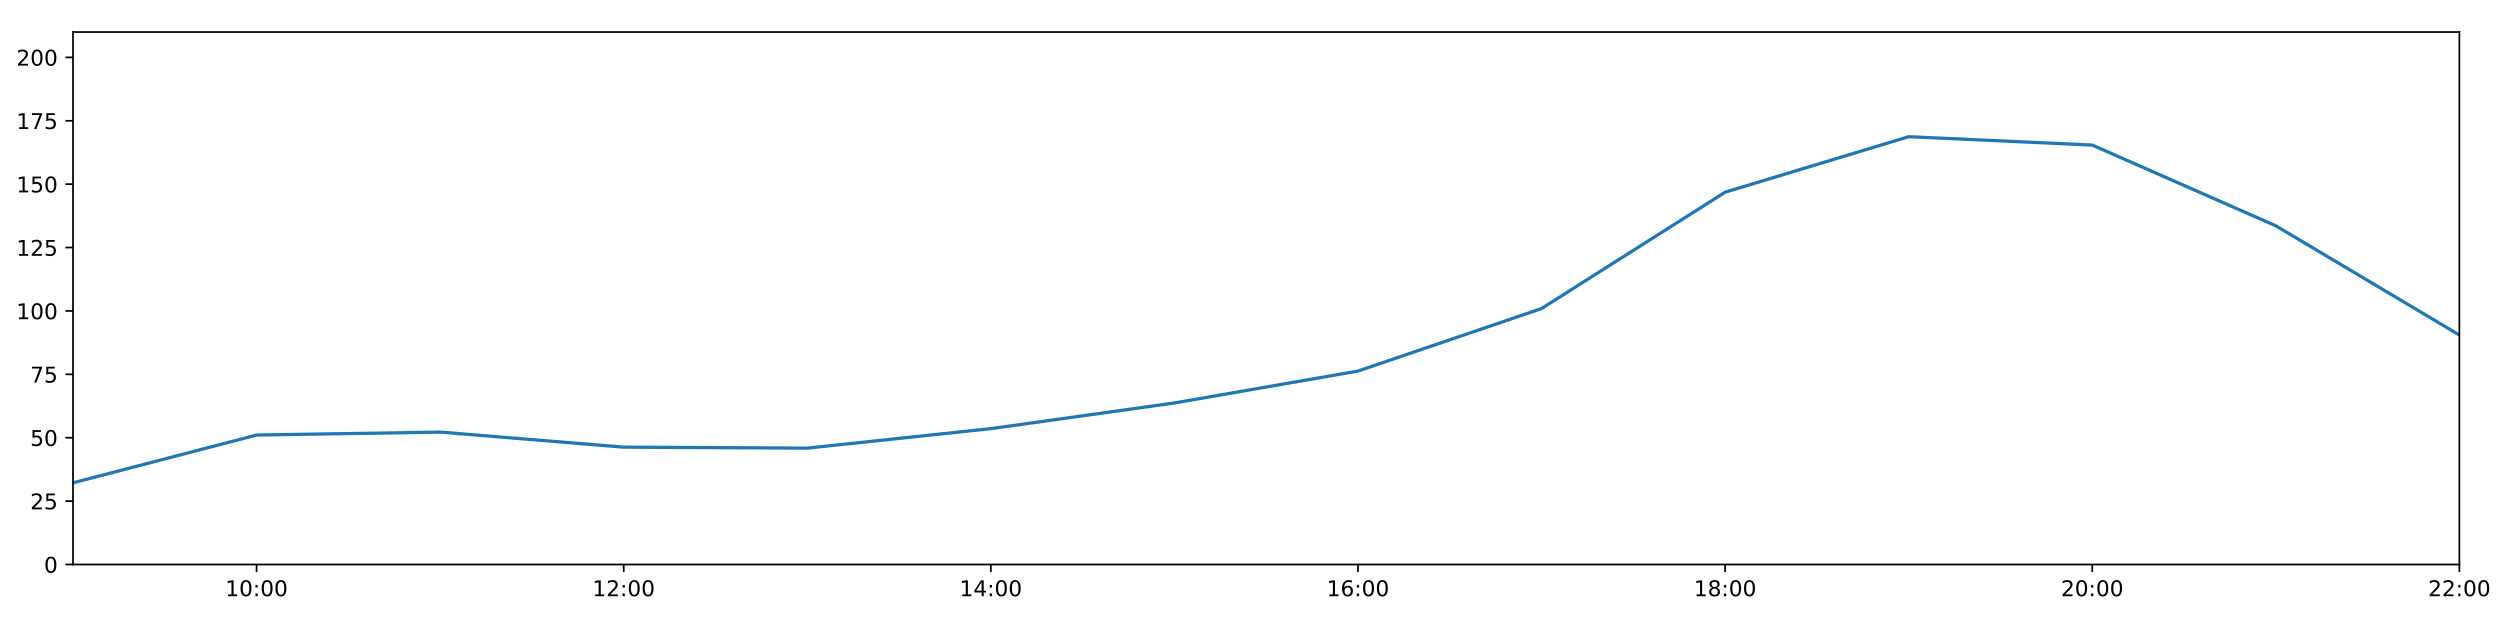
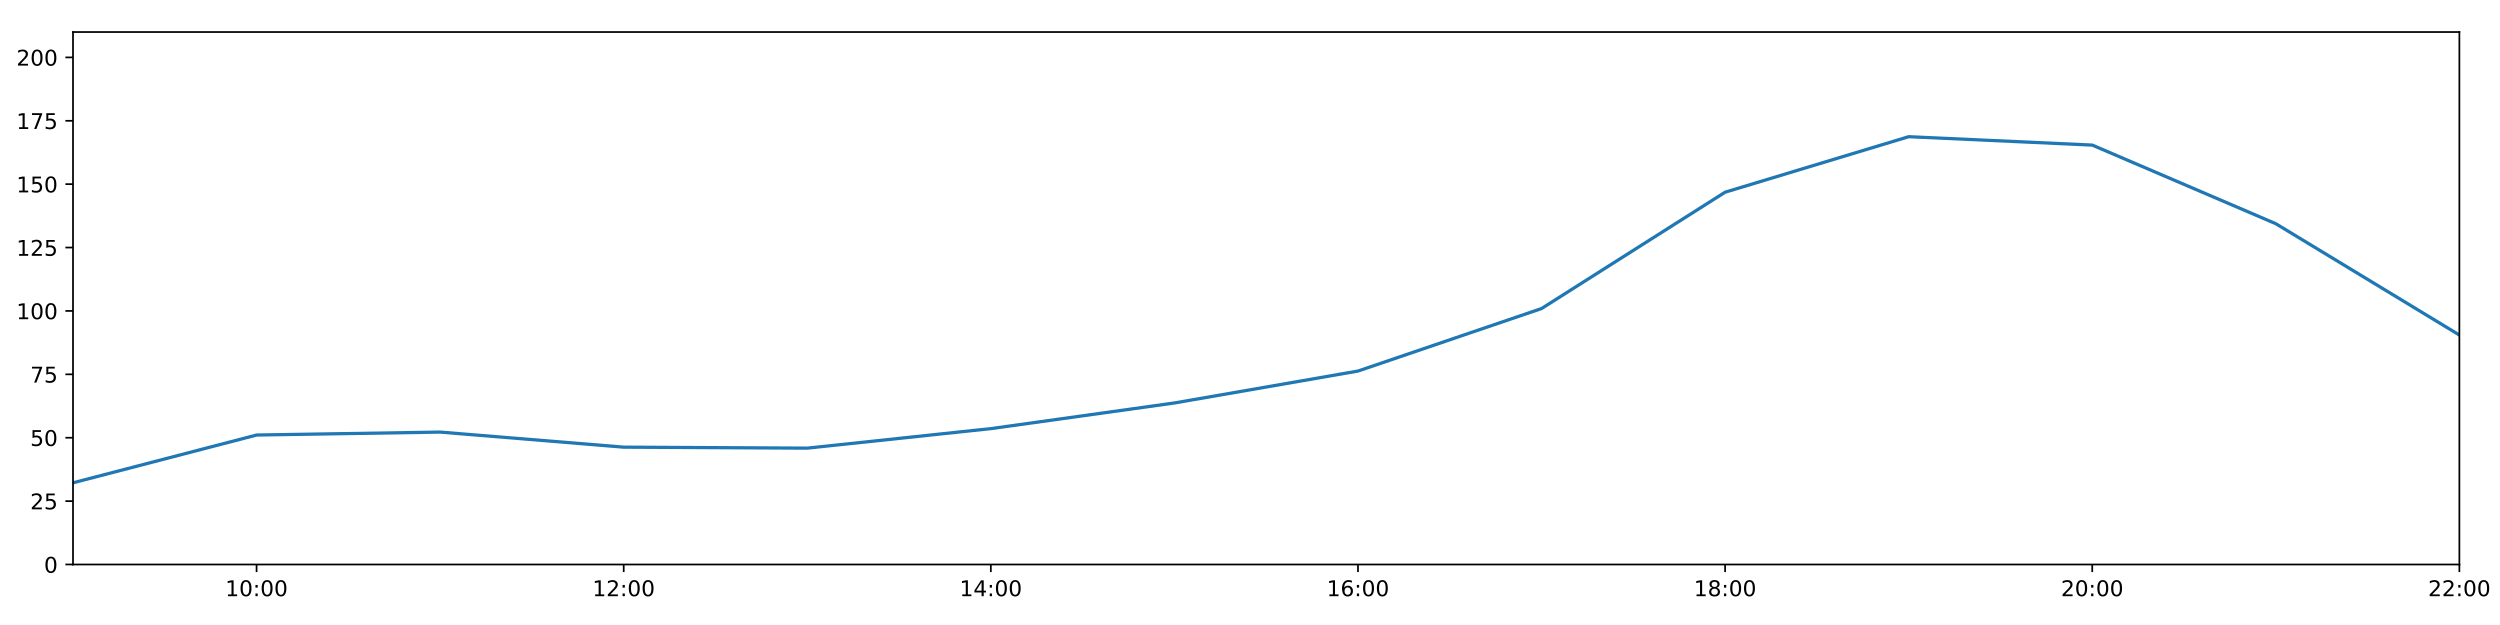
<svg xmlns="http://www.w3.org/2000/svg" xmlns:xlink="http://www.w3.org/1999/xlink" height="288pt" version="1.1" viewBox="0 0 1152 288" width="1152pt">
  <defs>
    <style type="text/css">
*{stroke-linecap:butt;stroke-linejoin:round;}
  </style>
  </defs>
  <g id="figure_1">
    <g id="patch_1">
      <path d="M 0 288  L 1152 288  L 1152 0  L 0 0  z " style="fill:#ffffff;" />
    </g>
    <g id="axes_1">
      <g id="patch_2">
        <path d="M 33.64 260.12  L 1133.28 260.12  L 1133.28 14.76  L 33.64 14.76  z " style="fill:#ffffff;" />
      </g>
      <g id="matplotlib.axis_1">
        <g id="xtick_1">
          <g id="line2d_1">
            <defs>
-               <path d="M 0 0  L 0 3.5  " id="m2f0da94b7d" style="stroke:#000000;stroke-width:0.8;" />
-             </defs>
-             <g>
-               <use style="stroke:#000000;stroke-width:0.8;" x="118.228" xlink:href="#m2f0da94b7d" y="260.12" />
+               <path d="M 0 0  L 0 3.5  " id="m3d1d65bd6b" style="stroke:#000000;stroke-width:0.8;" />
+             </defs>
+             <g>
+               <use style="stroke:#000000;stroke-width:0.8;" x="118.228" xlink:href="#m3d1d65bd6b" y="260.12" />
            </g>
          </g>
          <g id="text_1">
            <defs>
              <path d="M 12.406 8.297  L 28.516 8.297  L 28.516 63.922  L 10.984 60.406  L 10.984 69.391  L 28.422 72.906  L 38.281 72.906  L 38.281 8.297  L 54.391 8.297  L 54.391 0  L 12.406 0  z " id="DejaVuSans-49" />
              <path d="M 31.781 66.406  Q 24.172 66.406 20.328 58.906  Q 16.5 51.422 16.5 36.375  Q 16.5 21.391 20.328 13.891  Q 24.172 6.391 31.781 6.391  Q 39.453 6.391 43.281 13.891  Q 47.125 21.391 47.125 36.375  Q 47.125 51.422 43.281 58.906  Q 39.453 66.406 31.781 66.406  z M 31.781 74.219  Q 44.047 74.219 50.516 64.516  Q 56.984 54.828 56.984 36.375  Q 56.984 17.969 50.516 8.266  Q 44.047 -1.422 31.781 -1.422  Q 19.531 -1.422 13.062 8.266  Q 6.594 17.969 6.594 36.375  Q 6.594 54.828 13.062 64.516  Q 19.531 74.219 31.781 74.219  z " id="DejaVuSans-48" />
              <path d="M 11.719 12.406  L 22.016 12.406  L 22.016 0  L 11.719 0  z M 11.719 51.703  L 22.016 51.703  L 22.016 39.312  L 11.719 39.312  z " id="DejaVuSans-58" />
            </defs>
            <g transform="translate(103.8183 274.7184)scale(0.1 -0.1)">
              <use xlink:href="#DejaVuSans-49" />
              <use x="63.623" xlink:href="#DejaVuSans-48" />
              <use x="127.246" xlink:href="#DejaVuSans-58" />
              <use x="160.938" xlink:href="#DejaVuSans-48" />
              <use x="224.561" xlink:href="#DejaVuSans-48" />
            </g>
          </g>
        </g>
        <g id="xtick_2">
          <g id="line2d_2">
            <g>
-               <use style="stroke:#000000;stroke-width:0.8;" x="287.403" xlink:href="#m2f0da94b7d" y="260.12" />
+               <use style="stroke:#000000;stroke-width:0.8;" x="287.403" xlink:href="#m3d1d65bd6b" y="260.12" />
            </g>
          </g>
          <g id="text_2">
            <defs>
              <path d="M 19.188 8.297  L 53.609 8.297  L 53.609 0  L 7.328 0  L 7.328 8.297  Q 12.938 14.109 22.625 23.891  Q 32.328 33.688 34.812 36.531  Q 39.547 41.844 41.422 45.531  Q 43.312 49.219 43.312 52.781  Q 43.312 58.594 39.234 62.25  Q 35.156 65.922 28.609 65.922  Q 23.969 65.922 18.812 64.312  Q 13.672 62.703 7.812 59.422  L 7.812 69.391  Q 13.766 71.781 18.938 73  Q 24.125 74.219 28.422 74.219  Q 39.75 74.219 46.484 68.547  Q 53.219 62.891 53.219 53.422  Q 53.219 48.922 51.531 44.891  Q 49.859 40.875 45.406 35.406  Q 44.188 33.984 37.641 27.219  Q 31.109 20.453 19.188 8.297  z " id="DejaVuSans-50" />
            </defs>
            <g transform="translate(272.9937 274.7184)scale(0.1 -0.1)">
              <use xlink:href="#DejaVuSans-49" />
              <use x="63.623" xlink:href="#DejaVuSans-50" />
              <use x="127.246" xlink:href="#DejaVuSans-58" />
              <use x="160.938" xlink:href="#DejaVuSans-48" />
              <use x="224.561" xlink:href="#DejaVuSans-48" />
            </g>
          </g>
        </g>
        <g id="xtick_3">
          <g id="line2d_3">
            <g>
-               <use style="stroke:#000000;stroke-width:0.8;" x="456.578" xlink:href="#m2f0da94b7d" y="260.12" />
+               <use style="stroke:#000000;stroke-width:0.8;" x="456.578" xlink:href="#m3d1d65bd6b" y="260.12" />
            </g>
          </g>
          <g id="text_3">
            <defs>
              <path d="M 37.797 64.312  L 12.891 25.391  L 37.797 25.391  z M 35.203 72.906  L 47.609 72.906  L 47.609 25.391  L 58.016 25.391  L 58.016 17.188  L 47.609 17.188  L 47.609 0  L 37.797 0  L 37.797 17.188  L 4.891 17.188  L 4.891 26.703  z " id="DejaVuSans-52" />
            </defs>
            <g transform="translate(442.1691 274.7184)scale(0.1 -0.1)">
              <use xlink:href="#DejaVuSans-49" />
              <use x="63.623" xlink:href="#DejaVuSans-52" />
              <use x="127.246" xlink:href="#DejaVuSans-58" />
              <use x="160.938" xlink:href="#DejaVuSans-48" />
              <use x="224.561" xlink:href="#DejaVuSans-48" />
            </g>
          </g>
        </g>
        <g id="xtick_4">
          <g id="line2d_4">
            <g>
-               <use style="stroke:#000000;stroke-width:0.8;" x="625.754" xlink:href="#m2f0da94b7d" y="260.12" />
+               <use style="stroke:#000000;stroke-width:0.8;" x="625.754" xlink:href="#m3d1d65bd6b" y="260.12" />
            </g>
          </g>
          <g id="text_4">
            <defs>
              <path d="M 33.016 40.375  Q 26.375 40.375 22.484 35.828  Q 18.609 31.297 18.609 23.391  Q 18.609 15.531 22.484 10.953  Q 26.375 6.391 33.016 6.391  Q 39.656 6.391 43.531 10.953  Q 47.406 15.531 47.406 23.391  Q 47.406 31.297 43.531 35.828  Q 39.656 40.375 33.016 40.375  z M 52.594 71.297  L 52.594 62.312  Q 48.875 64.062 45.094 64.984  Q 41.312 65.922 37.594 65.922  Q 27.828 65.922 22.672 59.328  Q 17.531 52.734 16.797 39.406  Q 19.672 43.656 24.016 45.922  Q 28.375 48.188 33.594 48.188  Q 44.578 48.188 50.953 41.516  Q 57.328 34.859 57.328 23.391  Q 57.328 12.156 50.688 5.359  Q 44.047 -1.422 33.016 -1.422  Q 20.359 -1.422 13.672 8.266  Q 6.984 17.969 6.984 36.375  Q 6.984 53.656 15.188 63.938  Q 23.391 74.219 37.203 74.219  Q 40.922 74.219 44.703 73.484  Q 48.484 72.75 52.594 71.297  z " id="DejaVuSans-54" />
            </defs>
            <g transform="translate(611.3445 274.7184)scale(0.1 -0.1)">
              <use xlink:href="#DejaVuSans-49" />
              <use x="63.623" xlink:href="#DejaVuSans-54" />
              <use x="127.246" xlink:href="#DejaVuSans-58" />
              <use x="160.938" xlink:href="#DejaVuSans-48" />
              <use x="224.561" xlink:href="#DejaVuSans-48" />
            </g>
          </g>
        </g>
        <g id="xtick_5">
          <g id="line2d_5">
            <g>
-               <use style="stroke:#000000;stroke-width:0.8;" x="794.929" xlink:href="#m2f0da94b7d" y="260.12" />
+               <use style="stroke:#000000;stroke-width:0.8;" x="794.929" xlink:href="#m3d1d65bd6b" y="260.12" />
            </g>
          </g>
          <g id="text_5">
            <defs>
              <path d="M 31.781 34.625  Q 24.75 34.625 20.719 30.859  Q 16.703 27.094 16.703 20.516  Q 16.703 13.922 20.719 10.156  Q 24.75 6.391 31.781 6.391  Q 38.812 6.391 42.859 10.172  Q 46.922 13.969 46.922 20.516  Q 46.922 27.094 42.891 30.859  Q 38.875 34.625 31.781 34.625  z M 21.922 38.812  Q 15.578 40.375 12.031 44.719  Q 8.5 49.078 8.5 55.328  Q 8.5 64.062 14.719 69.141  Q 20.953 74.219 31.781 74.219  Q 42.672 74.219 48.875 69.141  Q 55.078 64.062 55.078 55.328  Q 55.078 49.078 51.531 44.719  Q 48 40.375 41.703 38.812  Q 48.828 37.156 52.797 32.312  Q 56.781 27.484 56.781 20.516  Q 56.781 9.906 50.312 4.234  Q 43.844 -1.422 31.781 -1.422  Q 19.734 -1.422 13.25 4.234  Q 6.781 9.906 6.781 20.516  Q 6.781 27.484 10.781 32.312  Q 14.797 37.156 21.922 38.812  z M 18.312 54.391  Q 18.312 48.734 21.844 45.562  Q 25.391 42.391 31.781 42.391  Q 38.141 42.391 41.719 45.562  Q 45.312 48.734 45.312 54.391  Q 45.312 60.062 41.719 63.234  Q 38.141 66.406 31.781 66.406  Q 25.391 66.406 21.844 63.234  Q 18.312 60.062 18.312 54.391  z " id="DejaVuSans-56" />
            </defs>
            <g transform="translate(780.5199 274.7184)scale(0.1 -0.1)">
              <use xlink:href="#DejaVuSans-49" />
              <use x="63.623" xlink:href="#DejaVuSans-56" />
              <use x="127.246" xlink:href="#DejaVuSans-58" />
              <use x="160.938" xlink:href="#DejaVuSans-48" />
              <use x="224.561" xlink:href="#DejaVuSans-48" />
            </g>
          </g>
        </g>
        <g id="xtick_6">
          <g id="line2d_6">
            <g>
-               <use style="stroke:#000000;stroke-width:0.8;" x="964.105" xlink:href="#m2f0da94b7d" y="260.12" />
+               <use style="stroke:#000000;stroke-width:0.8;" x="964.105" xlink:href="#m3d1d65bd6b" y="260.12" />
            </g>
          </g>
          <g id="text_6">
            <g transform="translate(949.6952 274.7184)scale(0.1 -0.1)">
              <use xlink:href="#DejaVuSans-50" />
              <use x="63.623" xlink:href="#DejaVuSans-48" />
              <use x="127.246" xlink:href="#DejaVuSans-58" />
              <use x="160.938" xlink:href="#DejaVuSans-48" />
              <use x="224.561" xlink:href="#DejaVuSans-48" />
            </g>
          </g>
        </g>
        <g id="xtick_7">
          <g id="line2d_7">
            <g>
-               <use style="stroke:#000000;stroke-width:0.8;" x="1133.28" xlink:href="#m2f0da94b7d" y="260.12" />
+               <use style="stroke:#000000;stroke-width:0.8;" x="1133.28" xlink:href="#m3d1d65bd6b" y="260.12" />
            </g>
          </g>
          <g id="text_7">
            <g transform="translate(1118.871 274.7184)scale(0.1 -0.1)">
              <use xlink:href="#DejaVuSans-50" />
              <use x="63.623" xlink:href="#DejaVuSans-50" />
              <use x="127.246" xlink:href="#DejaVuSans-58" />
              <use x="160.938" xlink:href="#DejaVuSans-48" />
              <use x="224.561" xlink:href="#DejaVuSans-48" />
            </g>
          </g>
        </g>
      </g>
      <g id="matplotlib.axis_2">
        <g id="ytick_1">
          <g id="line2d_8">
            <defs>
-               <path d="M 0 0  L -3.5 0  " id="m81b660c6ab" style="stroke:#000000;stroke-width:0.8;" />
-             </defs>
-             <g>
-               <use style="stroke:#000000;stroke-width:0.8;" x="33.64" xlink:href="#m81b660c6ab" y="260.12" />
+               <path d="M 0 0  L -3.5 0  " id="m02ff644be8" style="stroke:#000000;stroke-width:0.8;" />
+             </defs>
+             <g>
+               <use style="stroke:#000000;stroke-width:0.8;" x="33.64" xlink:href="#m02ff644be8" y="260.12" />
            </g>
          </g>
          <g id="text_8">
            <g transform="translate(20.2775 263.9192)scale(0.1 -0.1)">
              <use xlink:href="#DejaVuSans-48" />
            </g>
          </g>
        </g>
        <g id="ytick_2">
          <g id="line2d_9">
            <g>
-               <use style="stroke:#000000;stroke-width:0.8;" x="33.64" xlink:href="#m81b660c6ab" y="230.91" />
+               <use style="stroke:#000000;stroke-width:0.8;" x="33.64" xlink:href="#m02ff644be8" y="230.91" />
            </g>
          </g>
          <g id="text_9">
            <defs>
              <path d="M 10.797 72.906  L 49.516 72.906  L 49.516 64.594  L 19.828 64.594  L 19.828 46.734  Q 21.969 47.469 24.109 47.828  Q 26.266 48.188 28.422 48.188  Q 40.625 48.188 47.75 41.5  Q 54.891 34.812 54.891 23.391  Q 54.891 11.625 47.562 5.094  Q 40.234 -1.422 26.906 -1.422  Q 22.312 -1.422 17.547 -0.641  Q 12.797 0.141 7.719 1.703  L 7.719 11.625  Q 12.109 9.234 16.797 8.062  Q 21.484 6.891 26.703 6.891  Q 35.156 6.891 40.078 11.328  Q 45.016 15.766 45.016 23.391  Q 45.016 31 40.078 35.438  Q 35.156 39.891 26.703 39.891  Q 22.75 39.891 18.812 39.016  Q 14.891 38.141 10.797 36.281  z " id="DejaVuSans-53" />
            </defs>
            <g transform="translate(13.915 234.7097)scale(0.1 -0.1)">
              <use xlink:href="#DejaVuSans-50" />
              <use x="63.623" xlink:href="#DejaVuSans-53" />
            </g>
          </g>
        </g>
        <g id="ytick_3">
          <g id="line2d_10">
            <g>
-               <use style="stroke:#000000;stroke-width:0.8;" x="33.64" xlink:href="#m81b660c6ab" y="201.701" />
+               <use style="stroke:#000000;stroke-width:0.8;" x="33.64" xlink:href="#m02ff644be8" y="201.701" />
            </g>
          </g>
          <g id="text_10">
            <g transform="translate(13.915 205.5002)scale(0.1 -0.1)">
              <use xlink:href="#DejaVuSans-53" />
              <use x="63.623" xlink:href="#DejaVuSans-48" />
            </g>
          </g>
        </g>
        <g id="ytick_4">
          <g id="line2d_11">
            <g>
-               <use style="stroke:#000000;stroke-width:0.8;" x="33.64" xlink:href="#m81b660c6ab" y="172.491" />
+               <use style="stroke:#000000;stroke-width:0.8;" x="33.64" xlink:href="#m02ff644be8" y="172.491" />
            </g>
          </g>
          <g id="text_11">
            <defs>
              <path d="M 8.203 72.906  L 55.078 72.906  L 55.078 68.703  L 28.609 0  L 18.312 0  L 43.219 64.594  L 8.203 64.594  z " id="DejaVuSans-55" />
            </defs>
            <g transform="translate(13.915 176.2906)scale(0.1 -0.1)">
              <use xlink:href="#DejaVuSans-55" />
              <use x="63.623" xlink:href="#DejaVuSans-53" />
            </g>
          </g>
        </g>
        <g id="ytick_5">
          <g id="line2d_12">
            <g>
-               <use style="stroke:#000000;stroke-width:0.8;" x="33.64" xlink:href="#m81b660c6ab" y="143.282" />
+               <use style="stroke:#000000;stroke-width:0.8;" x="33.64" xlink:href="#m02ff644be8" y="143.282" />
            </g>
          </g>
          <g id="text_12">
            <g transform="translate(7.5525 147.0811)scale(0.1 -0.1)">
              <use xlink:href="#DejaVuSans-49" />
              <use x="63.623" xlink:href="#DejaVuSans-48" />
              <use x="127.246" xlink:href="#DejaVuSans-48" />
            </g>
          </g>
        </g>
        <g id="ytick_6">
          <g id="line2d_13">
            <g>
-               <use style="stroke:#000000;stroke-width:0.8;" x="33.64" xlink:href="#m81b660c6ab" y="114.072" />
+               <use style="stroke:#000000;stroke-width:0.8;" x="33.64" xlink:href="#m02ff644be8" y="114.072" />
            </g>
          </g>
          <g id="text_13">
            <g transform="translate(7.5525 117.8716)scale(0.1 -0.1)">
              <use xlink:href="#DejaVuSans-49" />
              <use x="63.623" xlink:href="#DejaVuSans-50" />
              <use x="127.246" xlink:href="#DejaVuSans-53" />
            </g>
          </g>
        </g>
        <g id="ytick_7">
          <g id="line2d_14">
            <g>
-               <use style="stroke:#000000;stroke-width:0.8;" x="33.64" xlink:href="#m81b660c6ab" y="84.863" />
+               <use style="stroke:#000000;stroke-width:0.8;" x="33.64" xlink:href="#m02ff644be8" y="84.863" />
            </g>
          </g>
          <g id="text_14">
            <g transform="translate(7.5525 88.66208)scale(0.1 -0.1)">
              <use xlink:href="#DejaVuSans-49" />
              <use x="63.623" xlink:href="#DejaVuSans-53" />
              <use x="127.246" xlink:href="#DejaVuSans-48" />
            </g>
          </g>
        </g>
        <g id="ytick_8">
          <g id="line2d_15">
            <g>
-               <use style="stroke:#000000;stroke-width:0.8;" x="33.64" xlink:href="#m81b660c6ab" y="55.653" />
+               <use style="stroke:#000000;stroke-width:0.8;" x="33.64" xlink:href="#m02ff644be8" y="55.653" />
            </g>
          </g>
          <g id="text_15">
            <g transform="translate(7.5525 59.45255)scale(0.1 -0.1)">
              <use xlink:href="#DejaVuSans-49" />
              <use x="63.623" xlink:href="#DejaVuSans-55" />
              <use x="127.246" xlink:href="#DejaVuSans-53" />
            </g>
          </g>
        </g>
        <g id="ytick_9">
          <g id="line2d_16">
            <g>
-               <use style="stroke:#000000;stroke-width:0.8;" x="33.64" xlink:href="#m81b660c6ab" y="26.444" />
+               <use style="stroke:#000000;stroke-width:0.8;" x="33.64" xlink:href="#m02ff644be8" y="26.444" />
            </g>
          </g>
          <g id="text_16">
            <g transform="translate(7.5525 30.24303)scale(0.1 -0.1)">
              <use xlink:href="#DejaVuSans-50" />
              <use x="63.623" xlink:href="#DejaVuSans-48" />
              <use x="127.246" xlink:href="#DejaVuSans-48" />
            </g>
          </g>
        </g>
      </g>
      <g id="line2d_17">
-         <path clip-path="url(#p9cc3e49aba)" d="M 33.64 222.472  L 118.228 200.46  L 202.815 199.105  L 287.403 206.05  L 371.991 206.504  L 456.578 197.509  L 541.166 185.687  L 625.754 170.979  L 710.342 142.178  L 794.929 88.563  L 879.517 62.988  L 964.105 66.856  L 1048.692 104.058  L 1133.28 154.382  " style="fill:none;stroke:#1f77b4;stroke-linecap:square;stroke-width:1.5;" />
+         <path clip-path="url(#pb277fbb4ca)" d="M 33.64 222.472  L 118.228 200.46  L 202.815 199.105  L 287.403 206.05  L 371.991 206.504  L 456.578 197.509  L 541.166 185.687  L 625.754 170.979  L 710.342 142.178  L 794.929 88.563  L 879.517 62.988  L 964.105 66.856  L 1048.692 103.09  L 1133.28 154.382  " style="fill:none;stroke:#1f77b4;stroke-linecap:square;stroke-width:1.5;" />
      </g>
      <g id="patch_3">
        <path d="M 33.64 260.12  L 33.64 14.76  " style="fill:none;stroke:#000000;stroke-linecap:square;stroke-linejoin:miter;stroke-width:0.8;" />
      </g>
      <g id="patch_4">
        <path d="M 1133.28 260.12  L 1133.28 14.76  " style="fill:none;stroke:#000000;stroke-linecap:square;stroke-linejoin:miter;stroke-width:0.8;" />
      </g>
      <g id="patch_5">
        <path d="M 33.64 260.12  L 1133.28 260.12  " style="fill:none;stroke:#000000;stroke-linecap:square;stroke-linejoin:miter;stroke-width:0.8;" />
      </g>
      <g id="patch_6">
        <path d="M 33.64 14.76  L 1133.28 14.76  " style="fill:none;stroke:#000000;stroke-linecap:square;stroke-linejoin:miter;stroke-width:0.8;" />
      </g>
    </g>
  </g>
  <defs>
-     <clipPath id="p9cc3e49aba">
+     <clipPath id="pb277fbb4ca">
      <rect height="245.36" width="1099.64" x="33.64" y="14.76" />
    </clipPath>
  </defs>
</svg>
